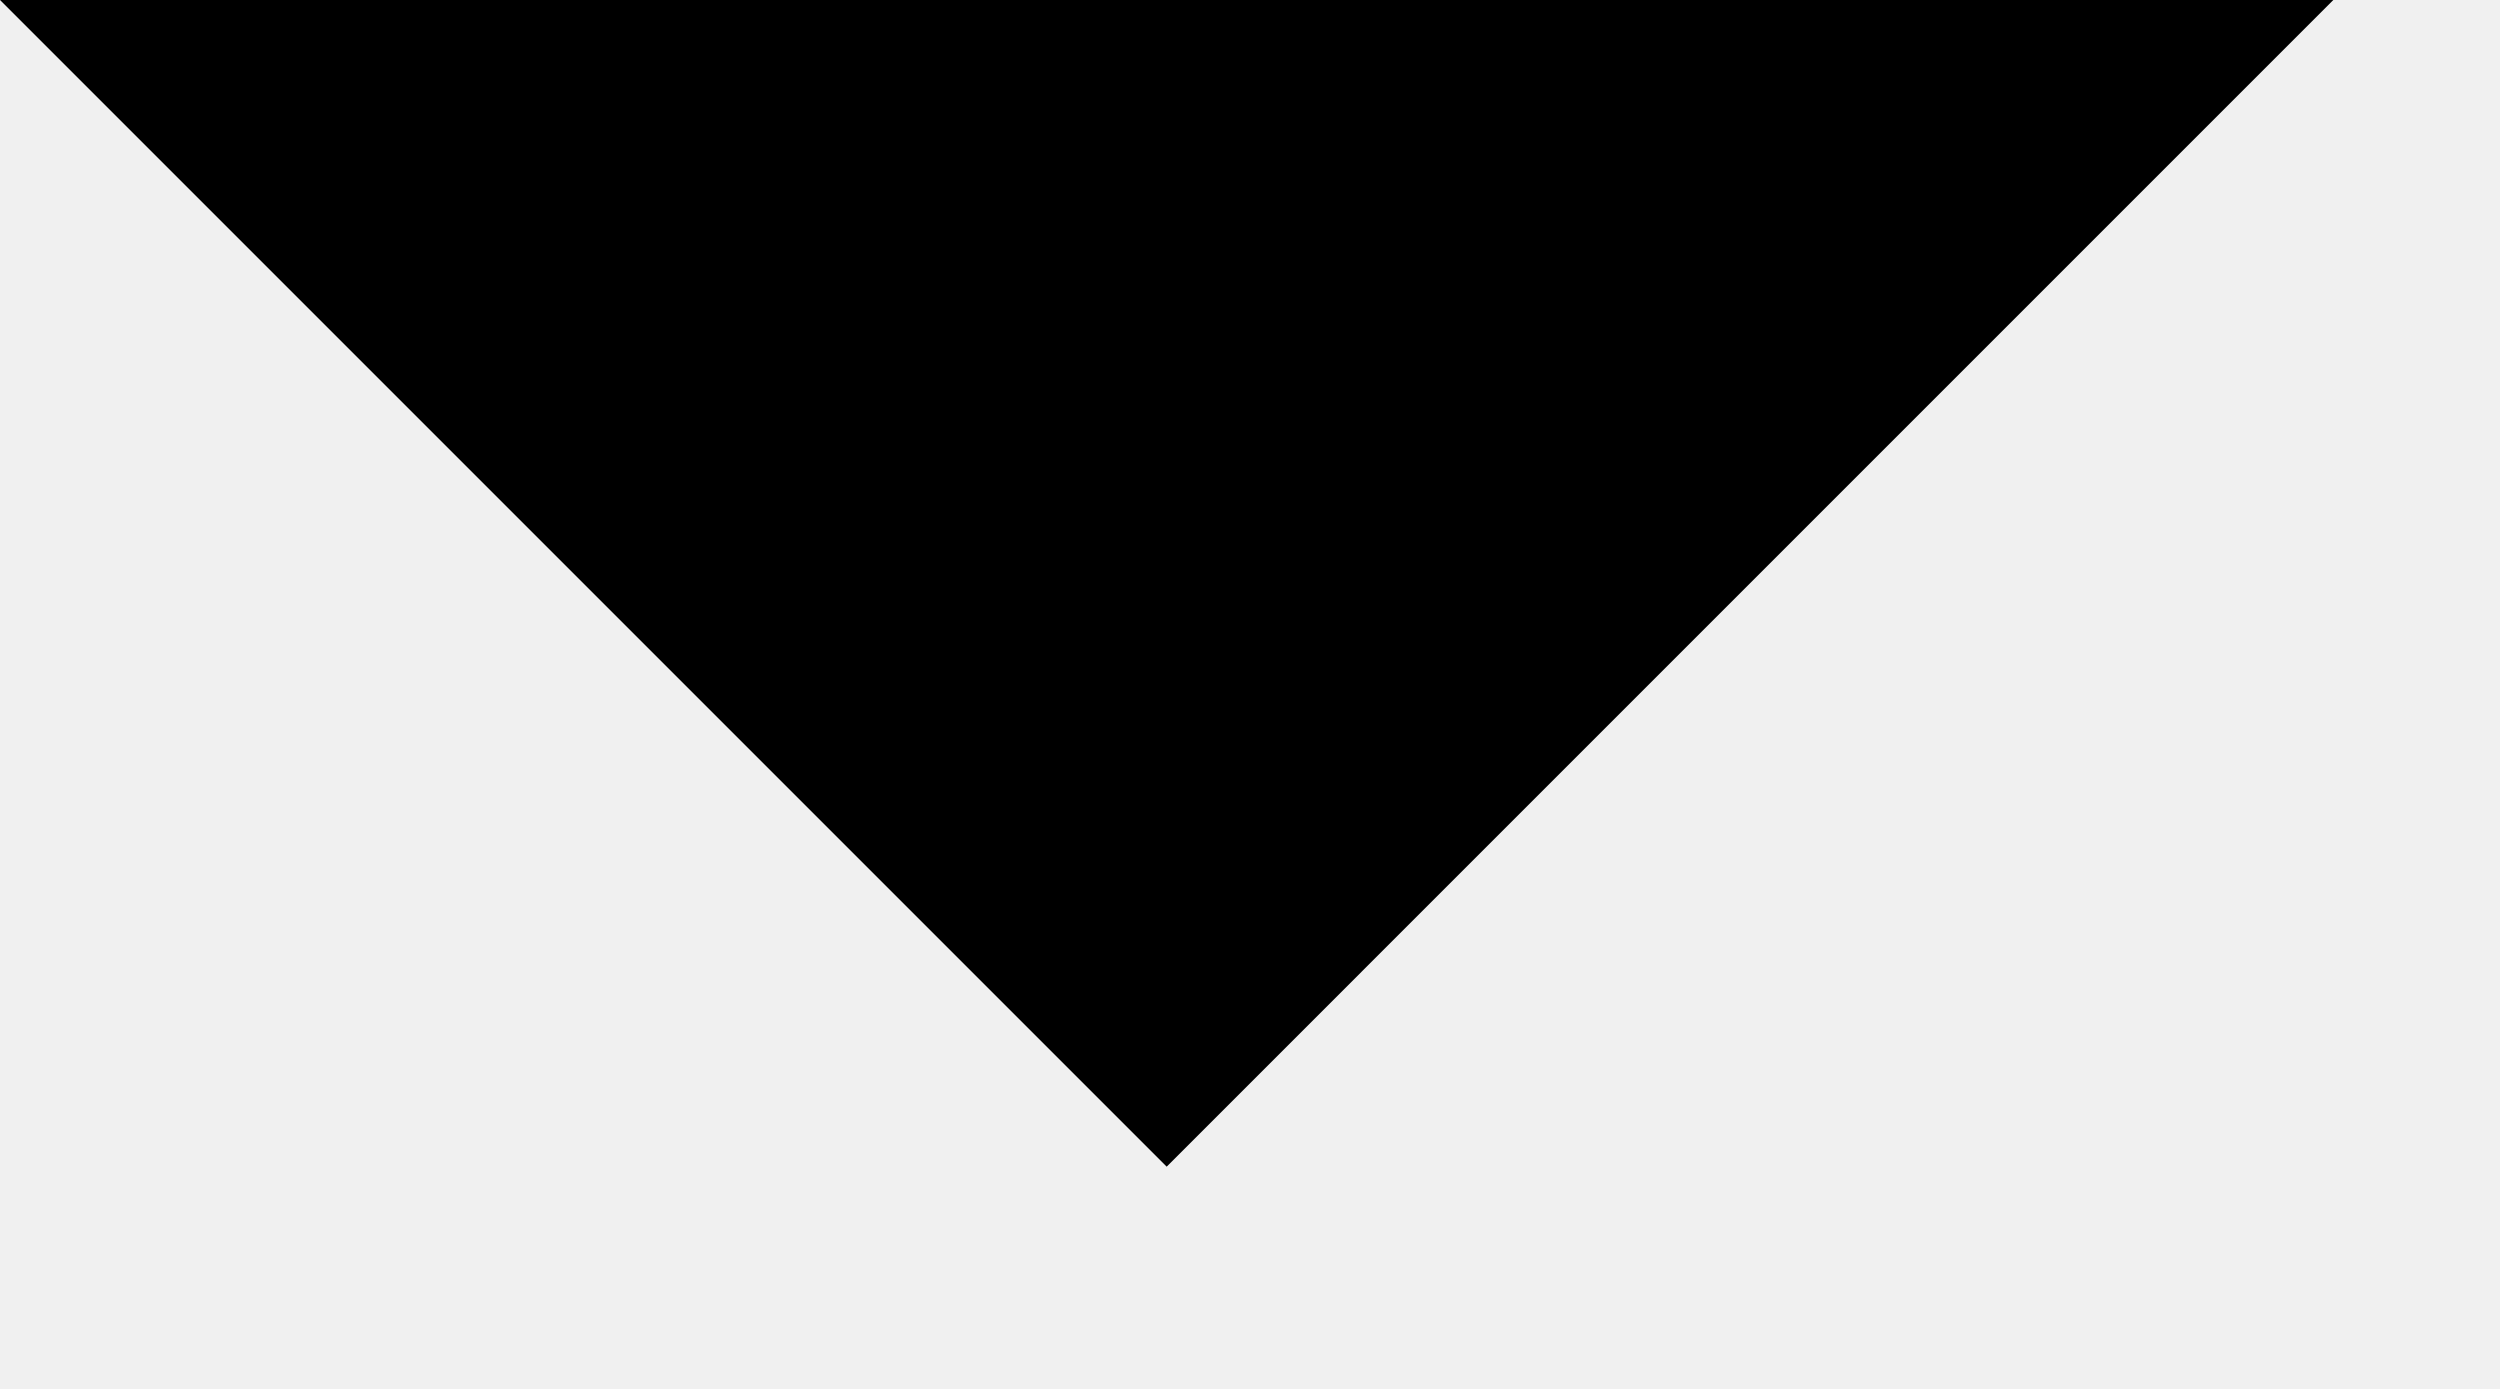
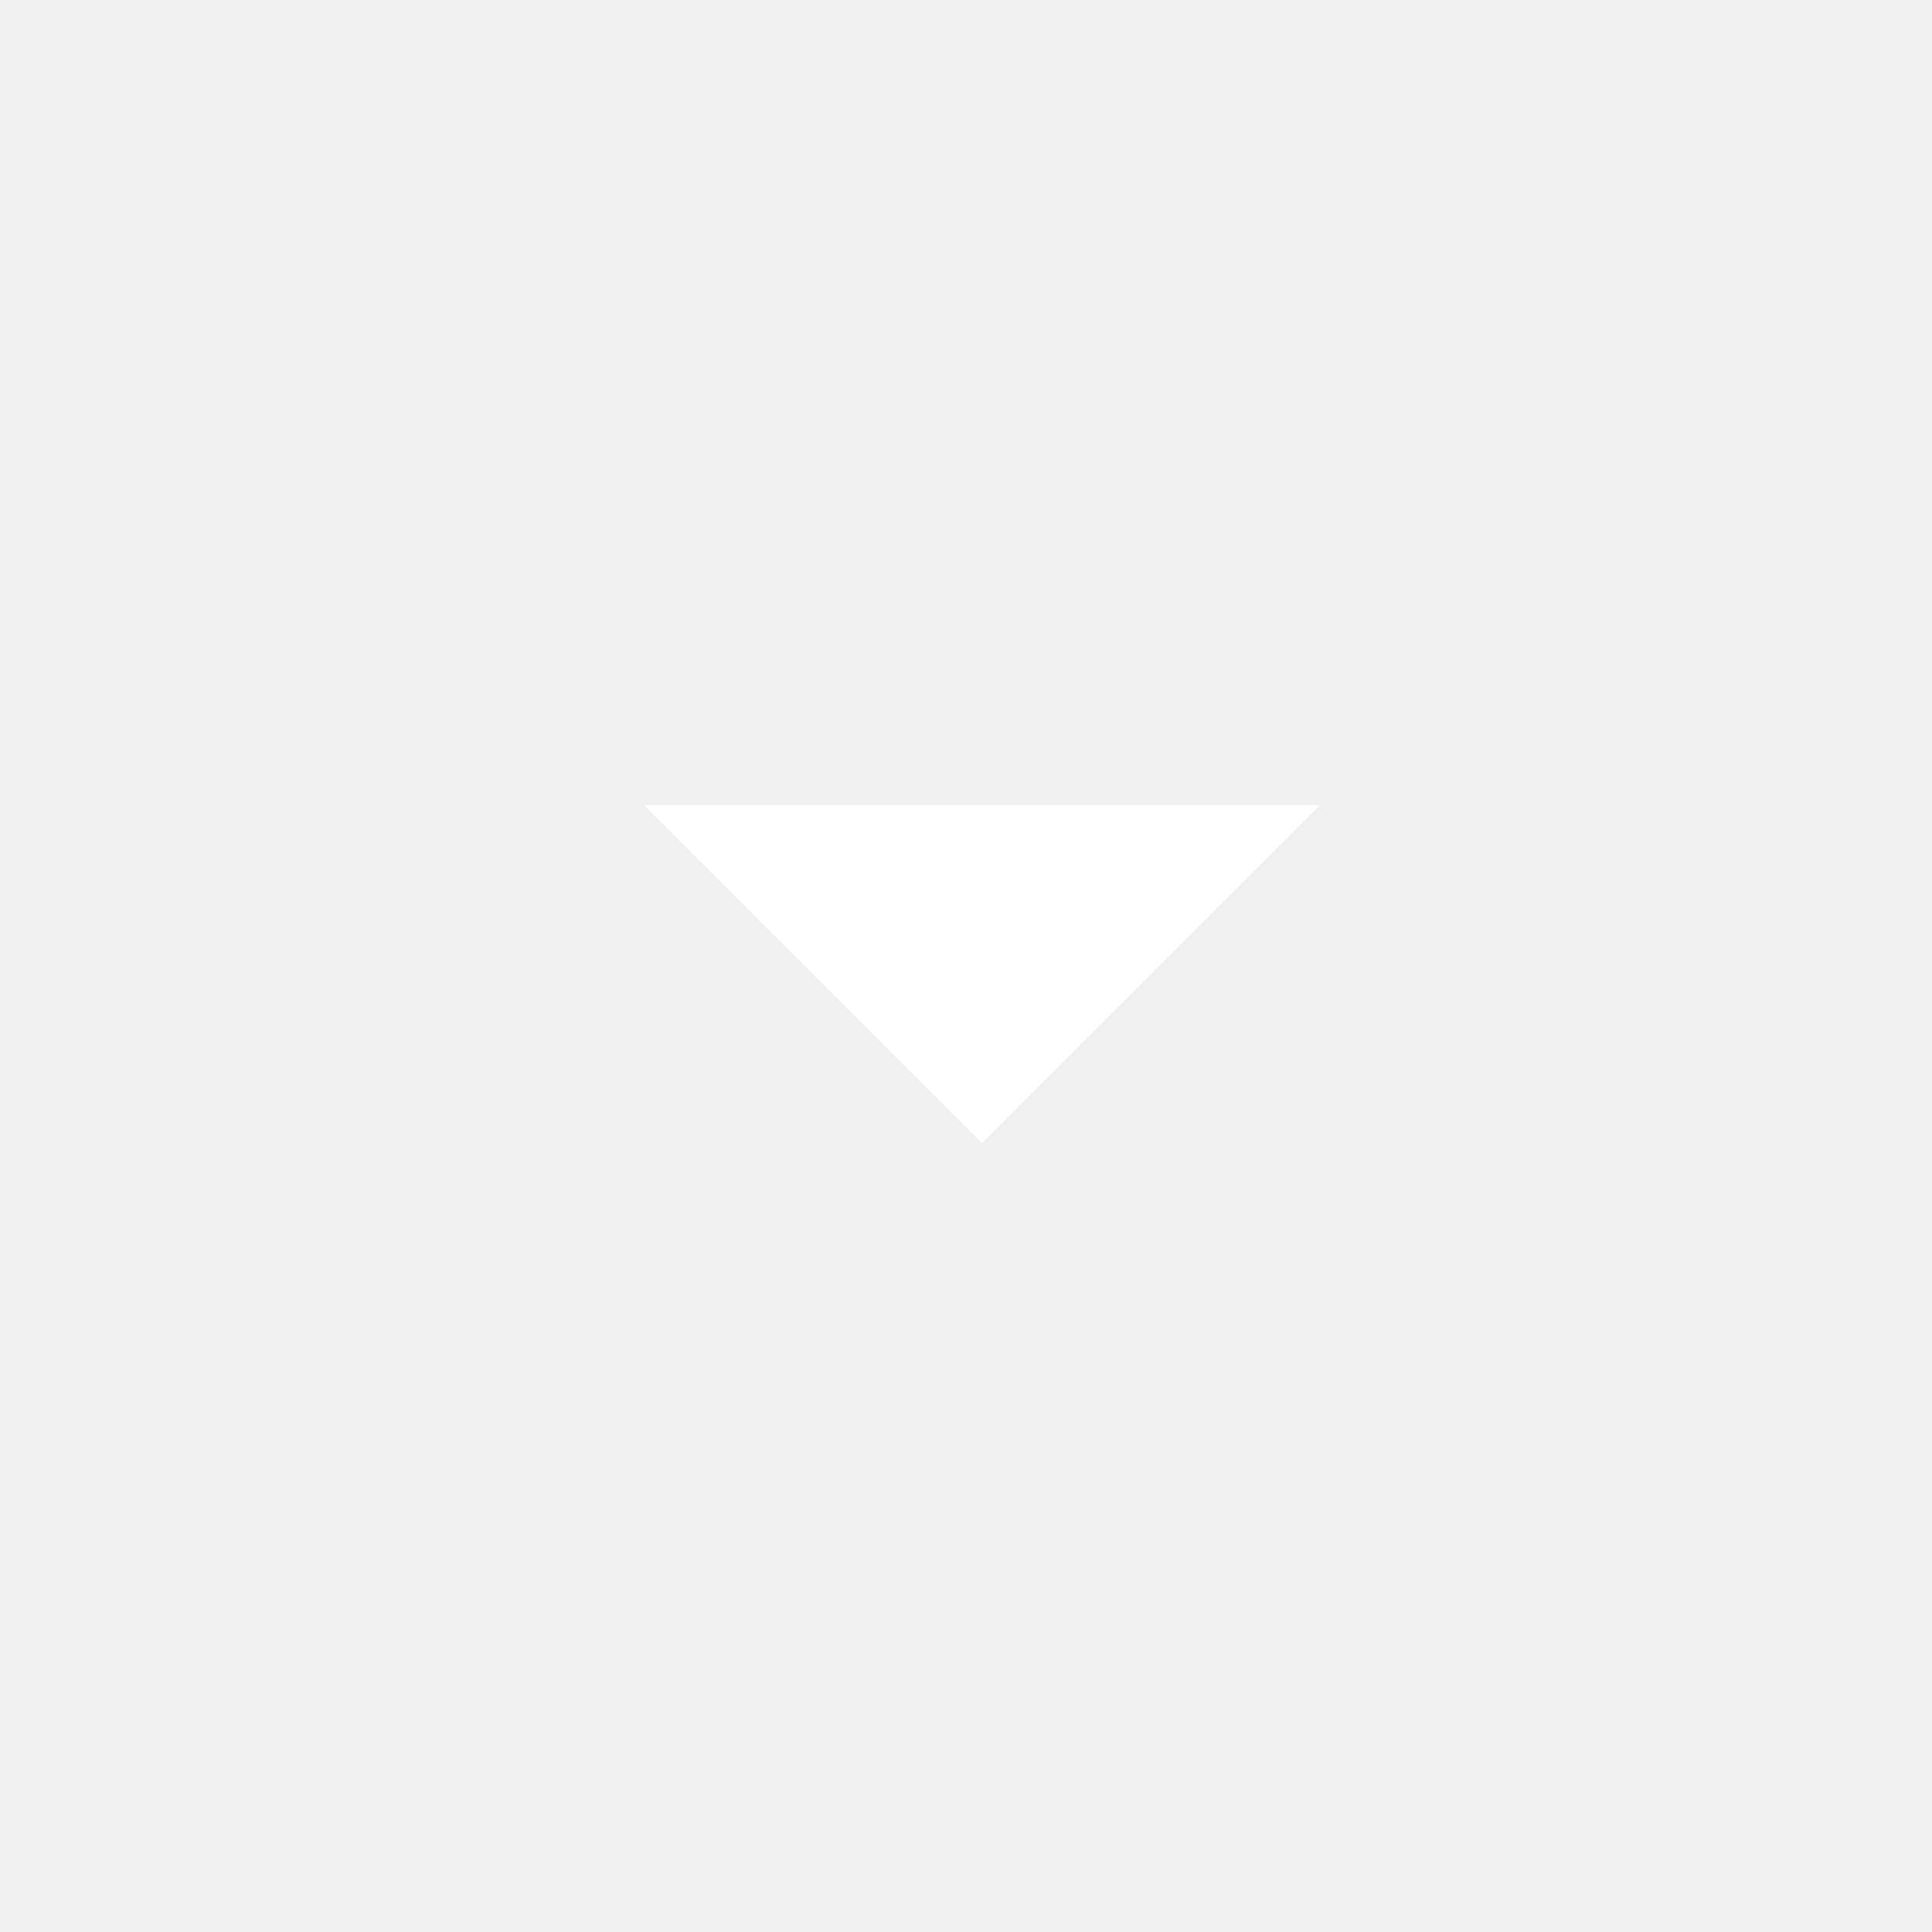
- <svg xmlns="http://www.w3.org/2000/svg" viewBox="0 0 9 5" fill="none">
-   <path d="M4.2 4.2L0 0H8.4L4.2 4.2Z" fill="currentColor" />
+ <svg xmlns="http://www.w3.org/2000/svg" width="24" height="24" viewBox="0 0 24 24" fill="none">
+   <path d="M12.2 14.2L8 10H16.4L12.2 14.2Z" fill="white" />
</svg>
